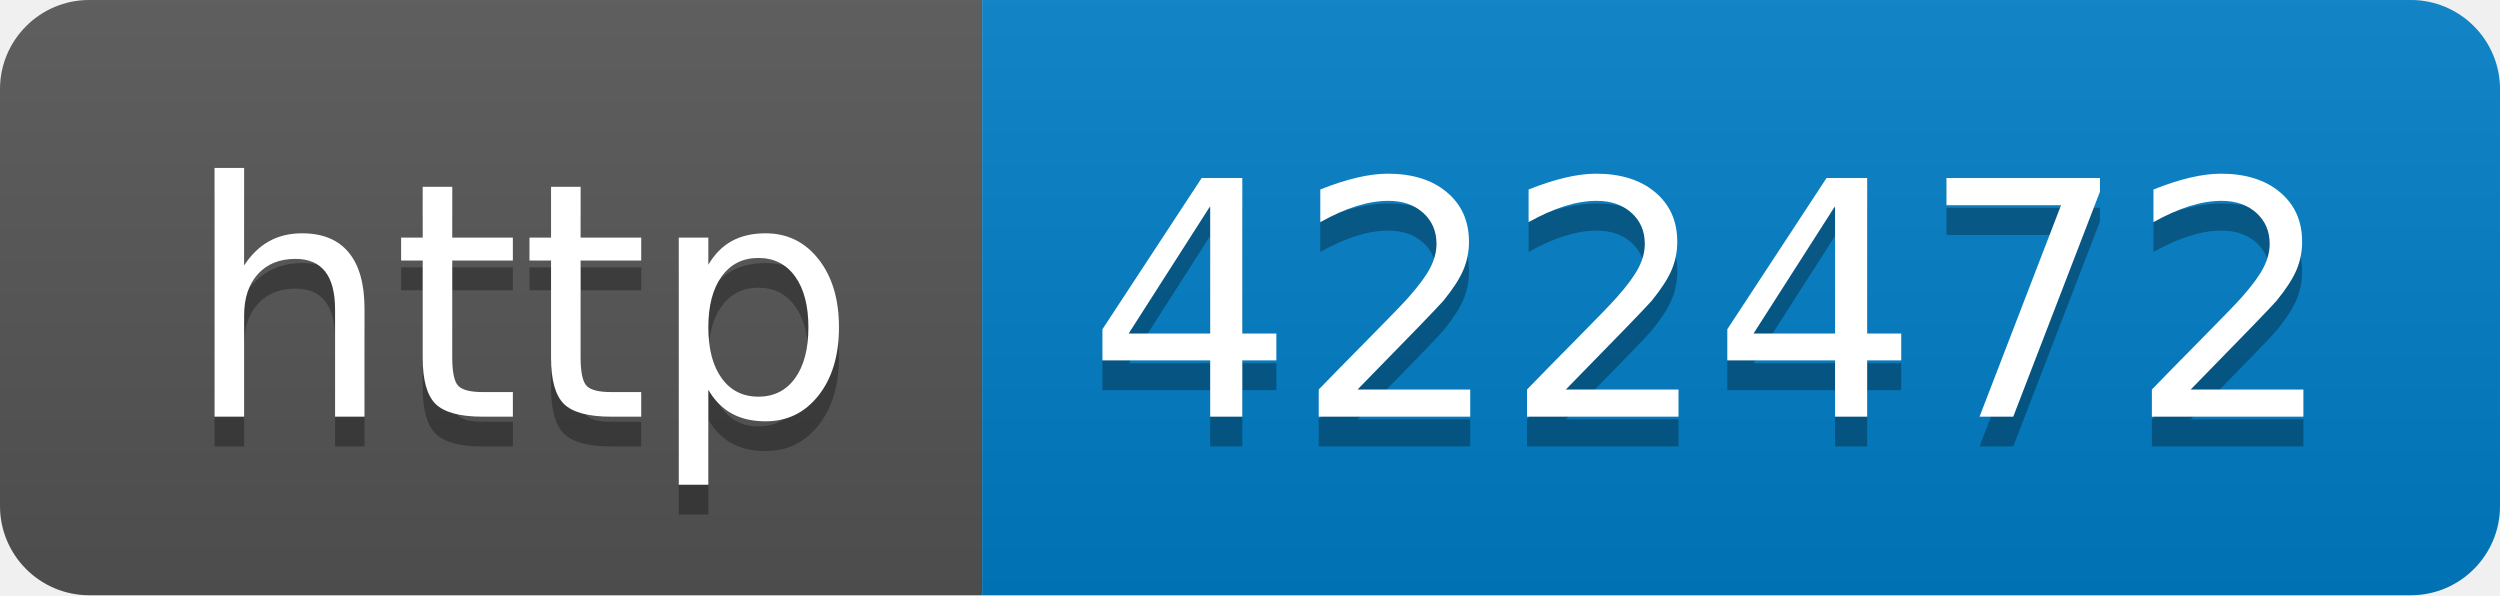
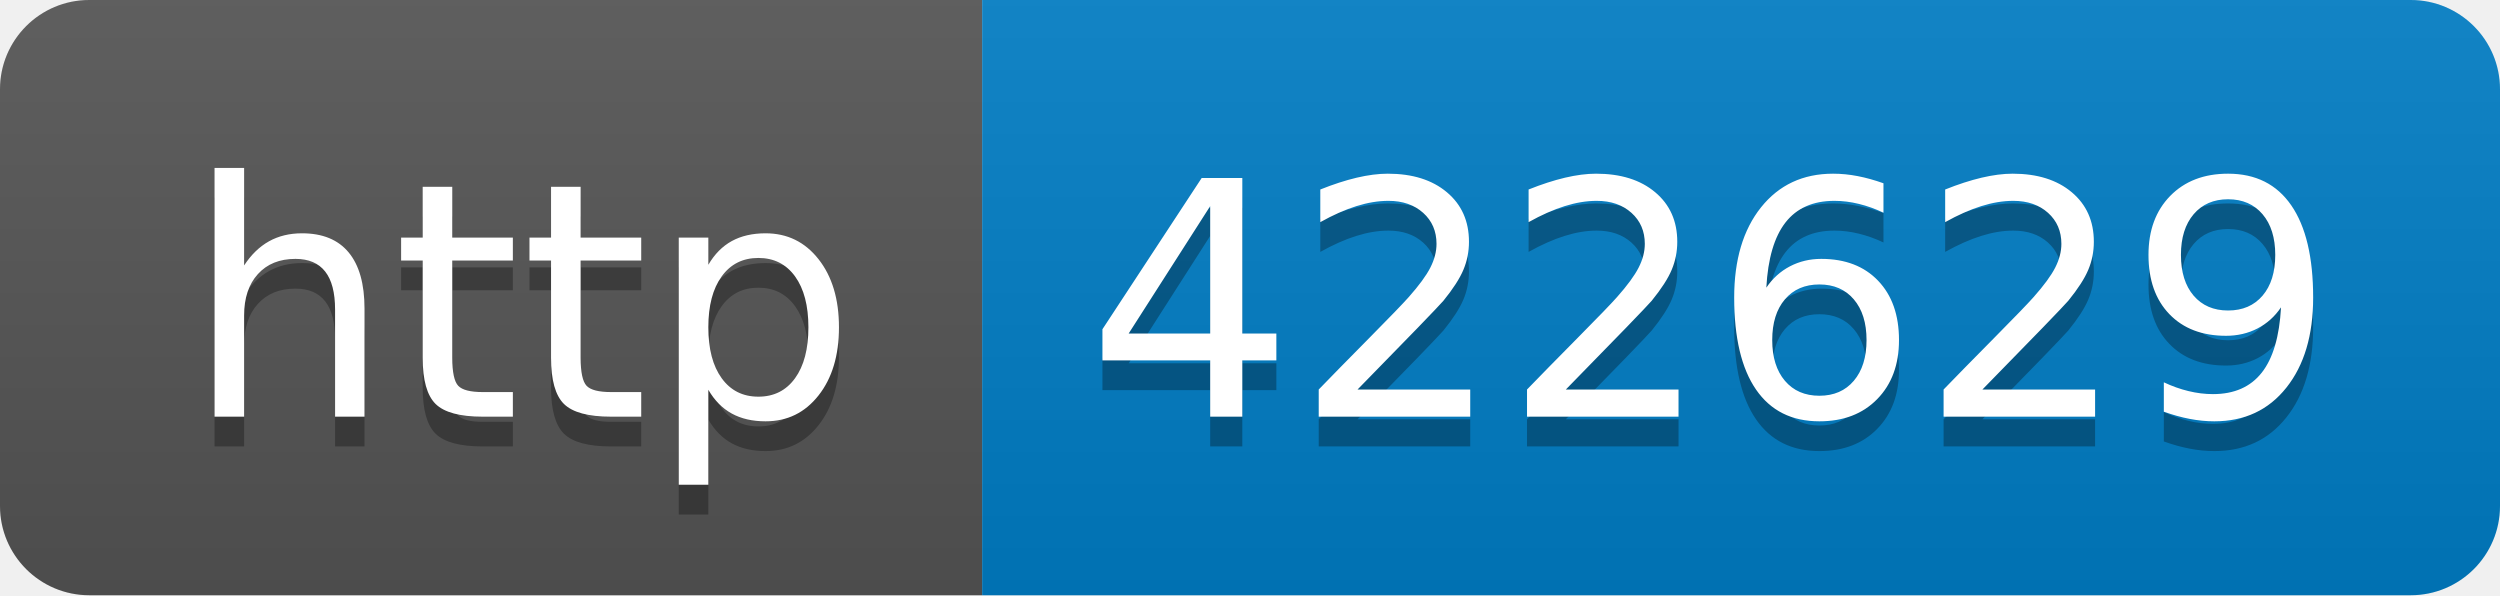
- <svg xmlns="http://www.w3.org/2000/svg" width="84" height="20" role="img" aria-label="http: 422472">
+ <svg xmlns="http://www.w3.org/2000/svg" width="84" height="20" role="img" aria-label="http: 422629">
  <linearGradient id="s" x2="0" y2="100%">
    <stop offset="0" stop-color="#bbb" stop-opacity=".1" />
    <stop offset="1" stop-opacity=".1" />
  </linearGradient>
  <clipPath id="r">
    <rect width="84" height="20" rx="3" fill="#fff" />
  </clipPath>
  <g clip-path="url(#r)">
    <rect width="33" height="20" fill="#555" />
    <rect x="33" width="51" height="20" fill="#007ec6" />
    <rect width="84" height="20" fill="url(#s)" />
  </g>
  <g fill="#fff" text-anchor="middle" font-family="Verdana,Geneva,DejaVu Sans,sans-serif" text-rendering="geometricPrecision" font-size="110">
    <text aria-hidden="true" x="175" y="150" fill="#010101" fill-opacity=".3" transform="scale(.1)" textLength="230">http</text>
    <text x="175" y="140" transform="scale(.1)" fill="#fff" textLength="230">http</text>
-     <text aria-hidden="true" x="575" y="150" fill="#010101" fill-opacity=".3" transform="scale(.1)" textLength="410">422472</text>
-     <text x="575" y="140" transform="scale(.1)" fill="#fff" textLength="410">422472</text>
+     <text aria-hidden="true" x="575" y="150" fill="#010101" fill-opacity=".3" transform="scale(.1)" textLength="410">422629</text>
+     <text x="575" y="140" transform="scale(.1)" fill="#fff" textLength="410">422629</text>
  </g>
</svg>
